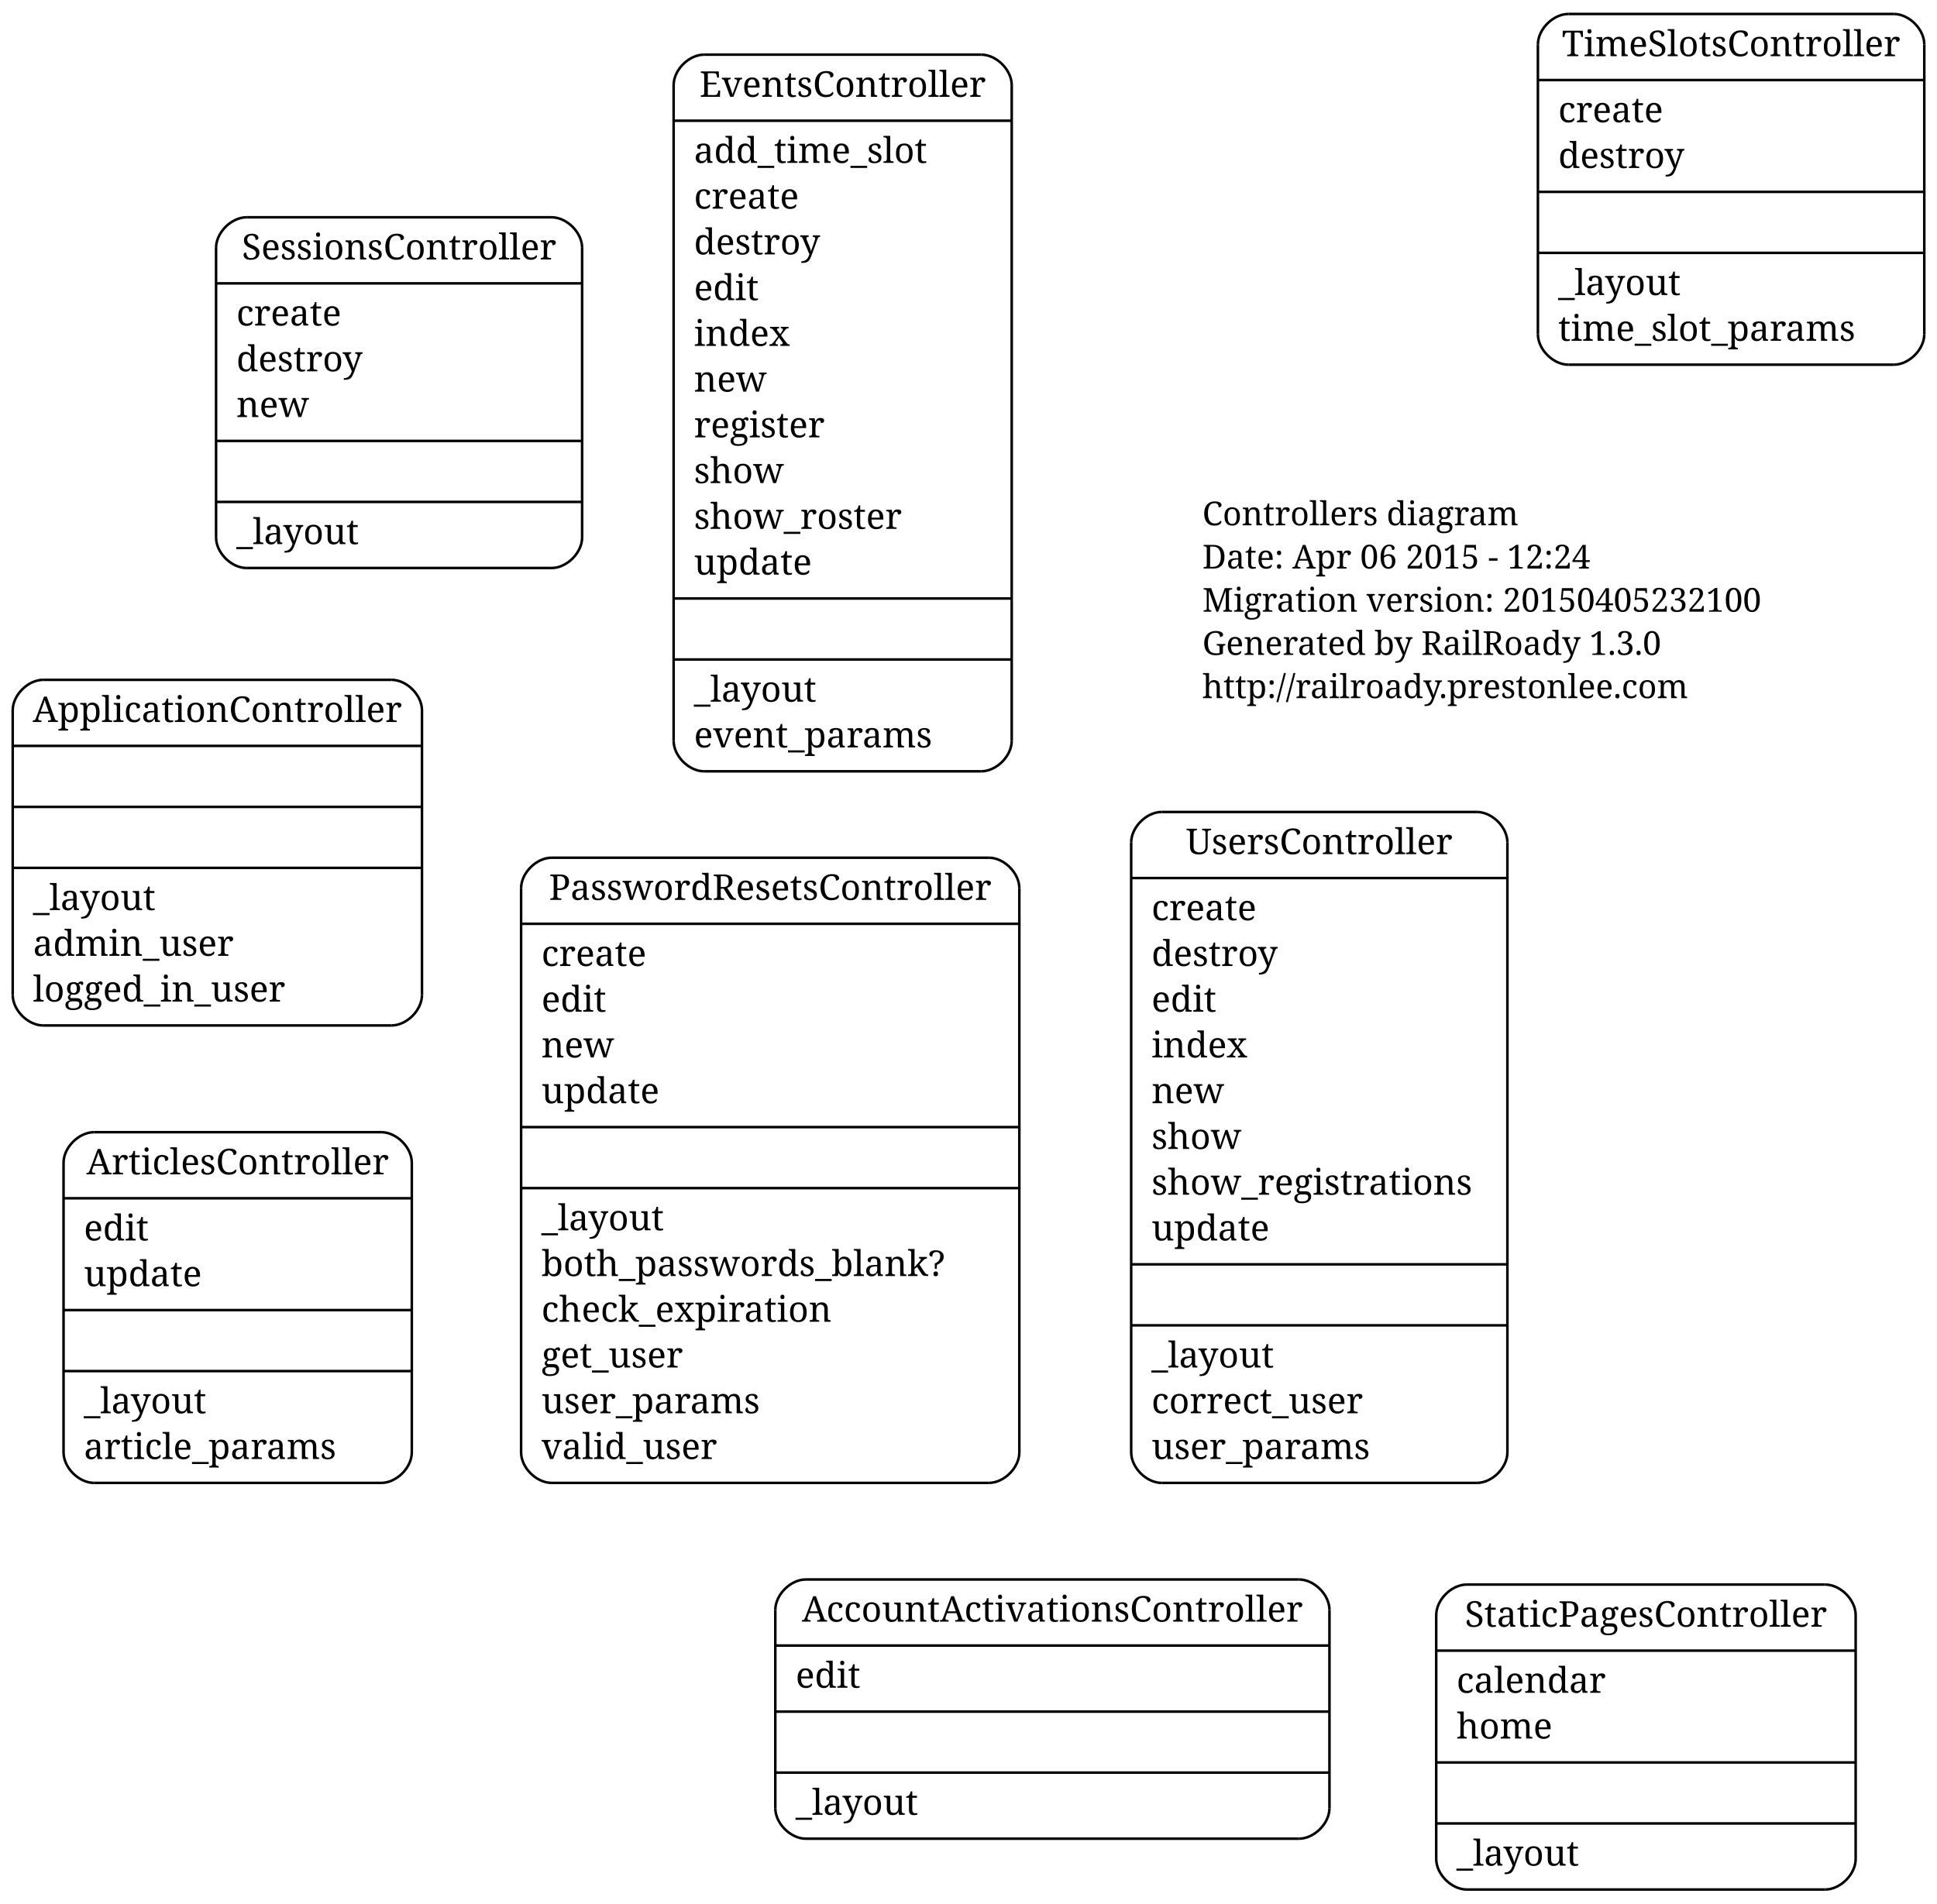
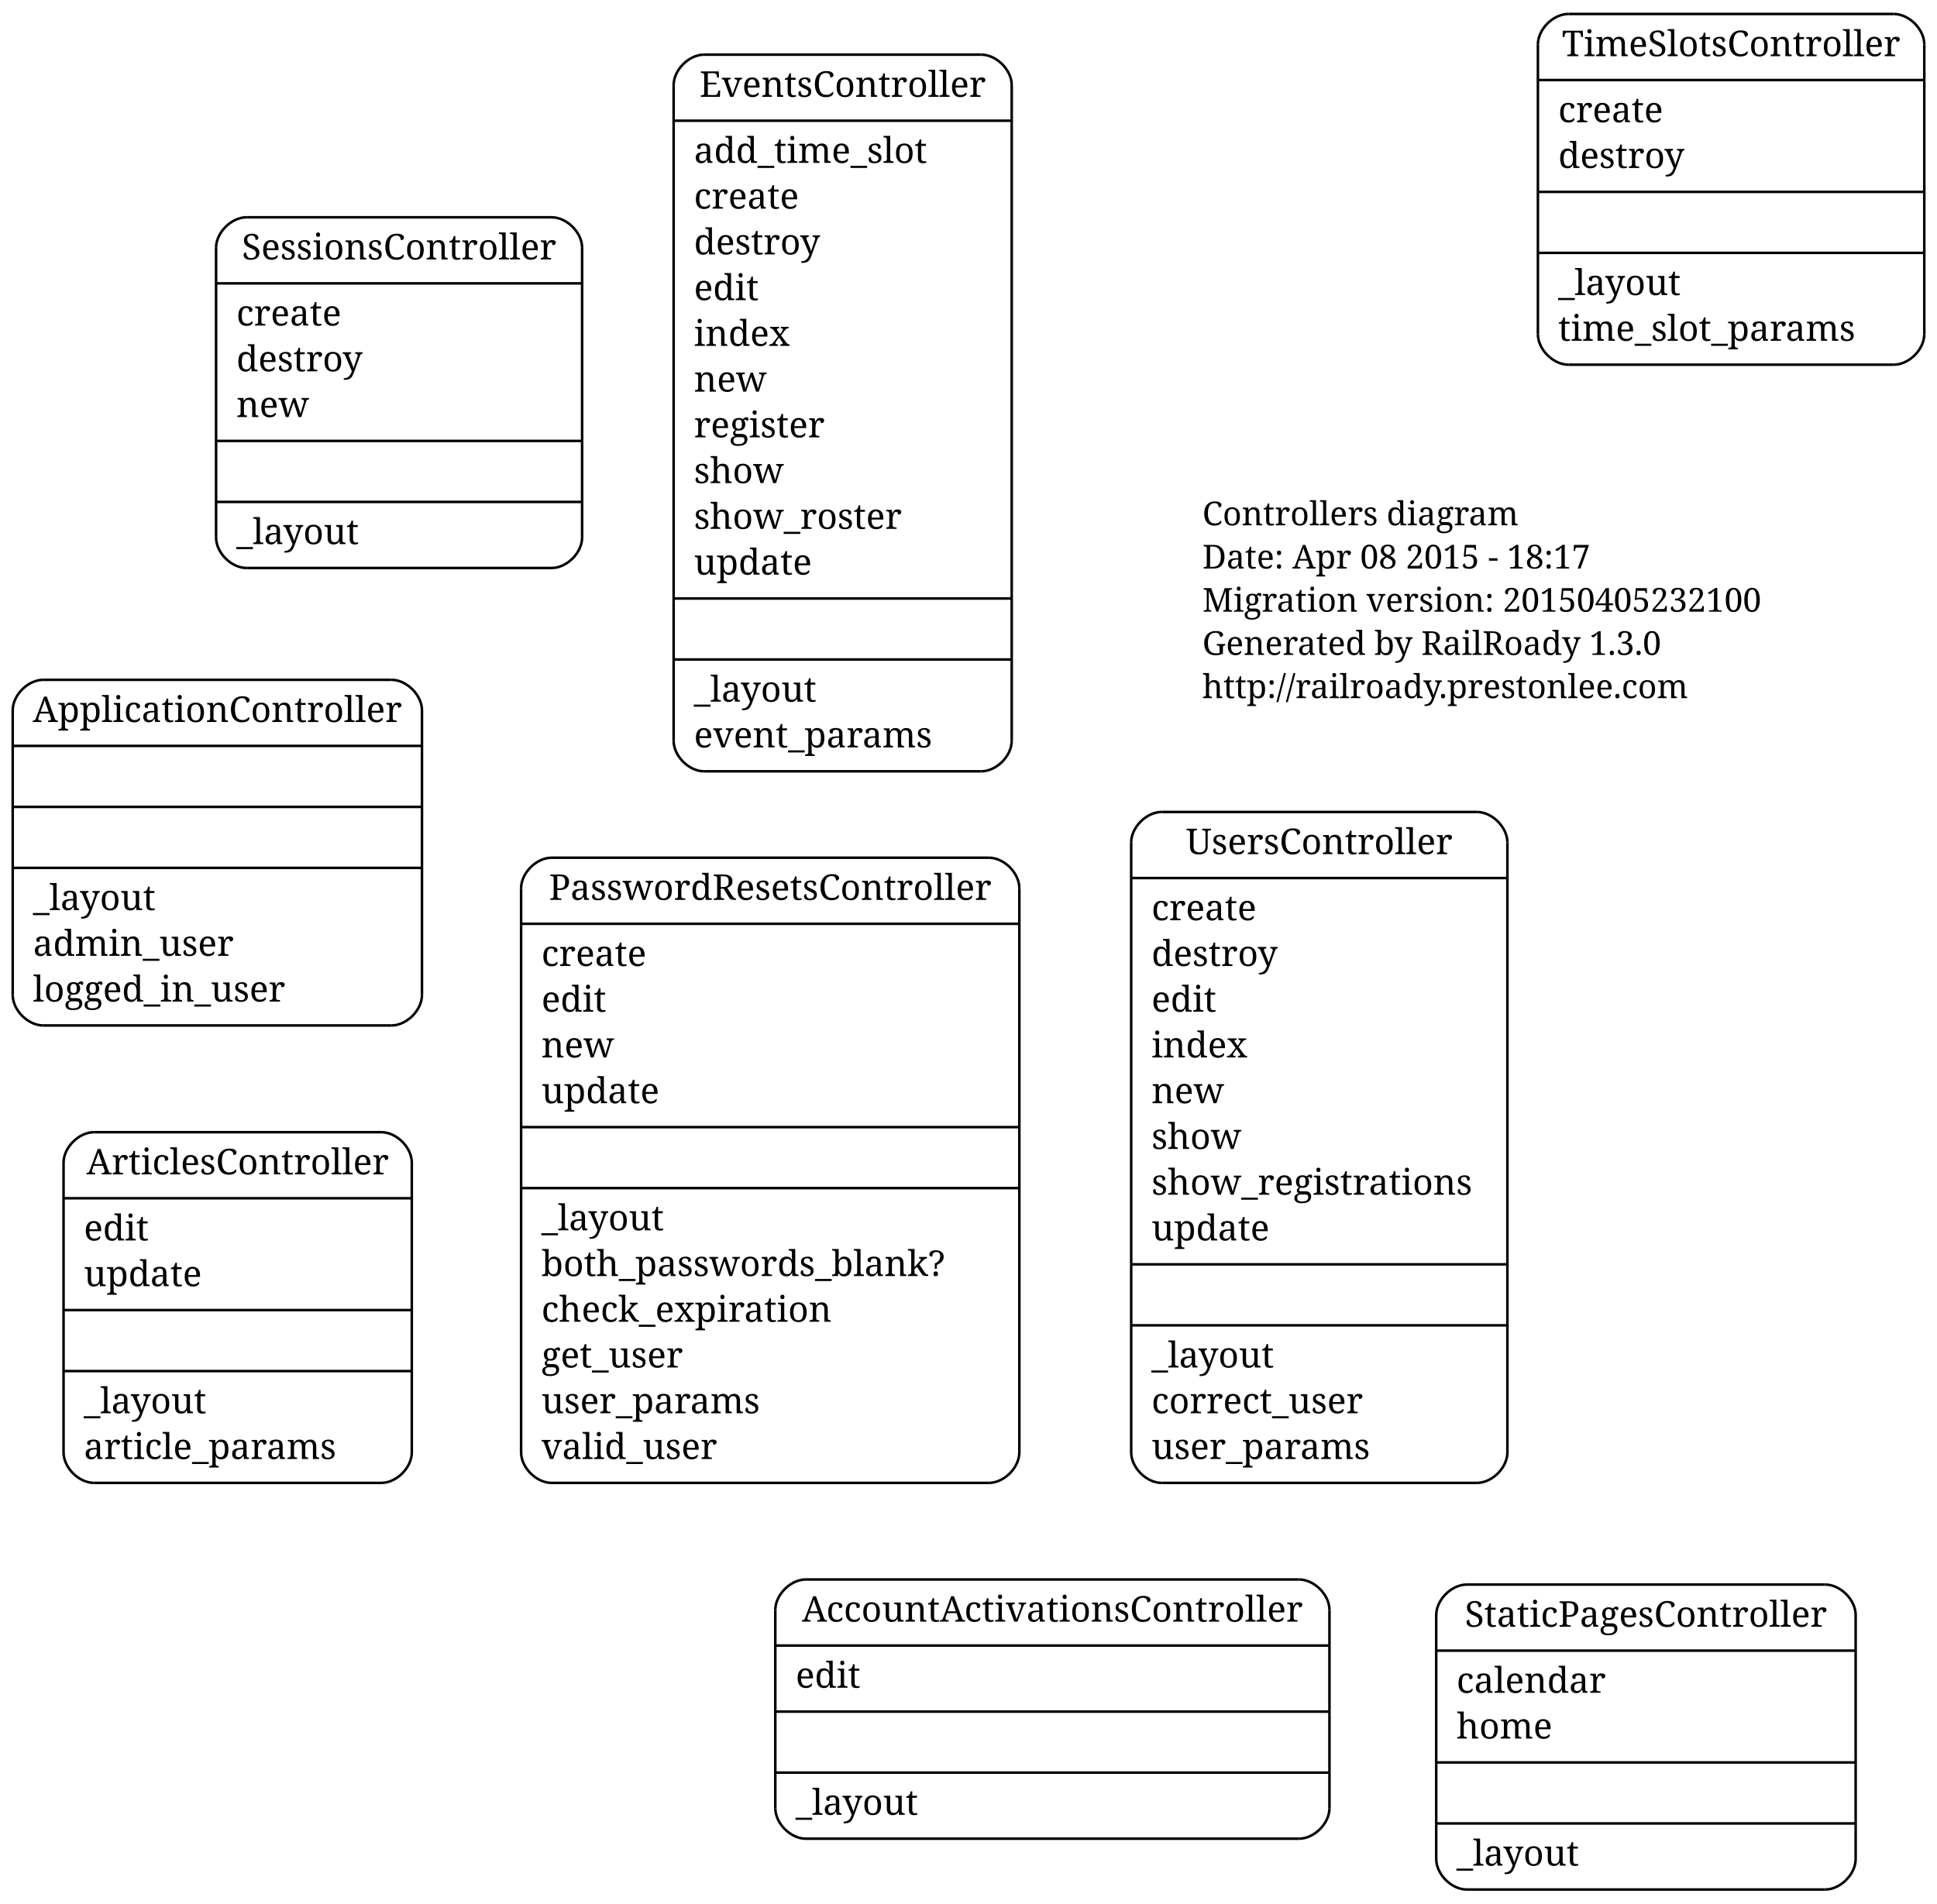
<svg xmlns="http://www.w3.org/2000/svg" width="762pt" height="749pt" viewBox="0.00 0.00 762.00 749.00">
  <g id="graph1" class="graph" transform="scale(1 1) rotate(0) translate(4 745)">
    <polygon fill="white" stroke="white" points="-4,5 -4,-745 759,-745 759,5 -4,5" />
    <g id="node1" class="node">
      <text text-anchor="start" x="469" y="-538.3" font-family="Times Roman,serif" font-size="13.00">Controllers diagram</text>
-       <text text-anchor="start" x="469" y="-521.3" font-family="Times Roman,serif" font-size="13.00">Date: Apr 06 2015 - 12:24</text>
+       <text text-anchor="start" x="469" y="-521.3" font-family="Times Roman,serif" font-size="13.00">Date: Apr 08 2015 - 18:17</text>
      <text text-anchor="start" x="469" y="-504.3" font-family="Times Roman,serif" font-size="13.00">Migration version: 20150405232100</text>
      <text text-anchor="start" x="469" y="-487.3" font-family="Times Roman,serif" font-size="13.00">Generated by RailRoady 1.3.0</text>
      <text text-anchor="start" x="469" y="-470.3" font-family="Times Roman,serif" font-size="13.00">http://railroady.prestonlee.com</text>
    </g>
    <g id="node2" class="node">
      <polyline fill="none" stroke="black" points="213,-161.5 385,-161.5 " />
      <path fill="none" stroke="black" d="M385,-161.5C391,-161.5 397,-167.5 397,-173.5" />
      <polyline fill="none" stroke="black" points="397,-173.5 397,-395.5 " />
      <path fill="none" stroke="black" d="M397,-395.5C397,-401.5 391,-407.5 385,-407.5" />
      <polyline fill="none" stroke="black" points="385,-407.5 213,-407.5 " />
      <path fill="none" stroke="black" d="M213,-407.5C207,-407.5 201,-401.5 201,-395.5" />
      <polyline fill="none" stroke="black" points="201,-395.5 201,-173.5 " />
      <path fill="none" stroke="black" d="M201,-173.5C201,-167.5 207,-161.5 213,-161.5" />
      <text text-anchor="middle" x="299" y="-390.9" font-family="Times Roman,serif" font-size="14.00">PasswordResetsController</text>
      <polyline fill="none" stroke="black" points="201,-381.5 397,-381.5 " />
      <text text-anchor="start" x="209" y="-364.9" font-family="Times Roman,serif" font-size="14.00">create</text>
      <text text-anchor="start" x="209" y="-346.9" font-family="Times Roman,serif" font-size="14.00">edit</text>
      <text text-anchor="start" x="209" y="-328.9" font-family="Times Roman,serif" font-size="14.00">new</text>
      <text text-anchor="start" x="209" y="-310.9" font-family="Times Roman,serif" font-size="14.00">update</text>
      <polyline fill="none" stroke="black" points="201,-301.5 397,-301.5 " />
      <polyline fill="none" stroke="black" points="201,-277.5 397,-277.5 " />
      <text text-anchor="start" x="209" y="-260.9" font-family="Times Roman,serif" font-size="14.00">_layout</text>
      <text text-anchor="start" x="209" y="-242.9" font-family="Times Roman,serif" font-size="14.00">both_passwords_blank?</text>
      <text text-anchor="start" x="209" y="-224.9" font-family="Times Roman,serif" font-size="14.00">check_expiration</text>
      <text text-anchor="start" x="209" y="-206.9" font-family="Times Roman,serif" font-size="14.00">get_user</text>
      <text text-anchor="start" x="209" y="-188.9" font-family="Times Roman,serif" font-size="14.00">user_params</text>
      <text text-anchor="start" x="209" y="-170.9" font-family="Times Roman,serif" font-size="14.00">valid_user</text>
    </g>
    <g id="node3" class="node">
      <polyline fill="none" stroke="black" points="33,-161.5 146,-161.5 " />
      <path fill="none" stroke="black" d="M146,-161.5C152,-161.5 158,-167.5 158,-173.5" />
      <polyline fill="none" stroke="black" points="158,-173.5 158,-287.5 " />
      <path fill="none" stroke="black" d="M158,-287.5C158,-293.5 152,-299.5 146,-299.5" />
      <polyline fill="none" stroke="black" points="146,-299.5 33,-299.5 " />
      <path fill="none" stroke="black" d="M33,-299.5C27,-299.5 21,-293.5 21,-287.5" />
      <polyline fill="none" stroke="black" points="21,-287.5 21,-173.5 " />
      <path fill="none" stroke="black" d="M21,-173.5C21,-167.5 27,-161.5 33,-161.5" />
      <text text-anchor="middle" x="89.5" y="-282.9" font-family="Times Roman,serif" font-size="14.00">ArticlesController</text>
      <polyline fill="none" stroke="black" points="21,-273.5 158,-273.5 " />
      <text text-anchor="start" x="29" y="-256.9" font-family="Times Roman,serif" font-size="14.00">edit</text>
      <text text-anchor="start" x="29" y="-238.9" font-family="Times Roman,serif" font-size="14.00">update</text>
      <polyline fill="none" stroke="black" points="21,-229.5 158,-229.5 " />
      <polyline fill="none" stroke="black" points="21,-205.5 158,-205.5 " />
      <text text-anchor="start" x="29" y="-188.9" font-family="Times Roman,serif" font-size="14.00">_layout</text>
      <text text-anchor="start" x="29" y="-170.9" font-family="Times Roman,serif" font-size="14.00">article_params</text>
    </g>
    <g id="node4" class="node">
      <polyline fill="none" stroke="black" points="453,-161.5 577,-161.5 " />
      <path fill="none" stroke="black" d="M577,-161.5C583,-161.5 589,-167.5 589,-173.5" />
      <polyline fill="none" stroke="black" points="589,-173.5 589,-413.5 " />
      <path fill="none" stroke="black" d="M589,-413.5C589,-419.5 583,-425.5 577,-425.5" />
      <polyline fill="none" stroke="black" points="577,-425.5 453,-425.5 " />
      <path fill="none" stroke="black" d="M453,-425.5C447,-425.5 441,-419.5 441,-413.5" />
      <polyline fill="none" stroke="black" points="441,-413.5 441,-173.5 " />
      <path fill="none" stroke="black" d="M441,-173.5C441,-167.5 447,-161.5 453,-161.5" />
      <text text-anchor="middle" x="515" y="-408.9" font-family="Times Roman,serif" font-size="14.00">UsersController</text>
      <polyline fill="none" stroke="black" points="441,-399.5 589,-399.5 " />
      <text text-anchor="start" x="449" y="-382.9" font-family="Times Roman,serif" font-size="14.00">create</text>
      <text text-anchor="start" x="449" y="-364.9" font-family="Times Roman,serif" font-size="14.00">destroy</text>
      <text text-anchor="start" x="449" y="-346.9" font-family="Times Roman,serif" font-size="14.00">edit</text>
      <text text-anchor="start" x="449" y="-328.9" font-family="Times Roman,serif" font-size="14.00">index</text>
      <text text-anchor="start" x="449" y="-310.9" font-family="Times Roman,serif" font-size="14.00">new</text>
      <text text-anchor="start" x="449" y="-292.9" font-family="Times Roman,serif" font-size="14.00">show</text>
      <text text-anchor="start" x="449" y="-274.9" font-family="Times Roman,serif" font-size="14.00">show_registrations</text>
      <text text-anchor="start" x="449" y="-256.9" font-family="Times Roman,serif" font-size="14.00">update</text>
      <polyline fill="none" stroke="black" points="441,-247.5 589,-247.5 " />
      <polyline fill="none" stroke="black" points="441,-223.5 589,-223.5 " />
      <text text-anchor="start" x="449" y="-206.9" font-family="Times Roman,serif" font-size="14.00">_layout</text>
      <text text-anchor="start" x="449" y="-188.9" font-family="Times Roman,serif" font-size="14.00">correct_user</text>
      <text text-anchor="start" x="449" y="-170.9" font-family="Times Roman,serif" font-size="14.00">user_params</text>
    </g>
    <g id="node5" class="node">
      <polyline fill="none" stroke="black" points="93,-521.5 213,-521.5 " />
      <path fill="none" stroke="black" d="M213,-521.5C219,-521.5 225,-527.5 225,-533.5" />
      <polyline fill="none" stroke="black" points="225,-533.5 225,-647.5 " />
      <path fill="none" stroke="black" d="M225,-647.5C225,-653.5 219,-659.5 213,-659.5" />
      <polyline fill="none" stroke="black" points="213,-659.5 93,-659.5 " />
      <path fill="none" stroke="black" d="M93,-659.5C87,-659.5 81,-653.5 81,-647.5" />
      <polyline fill="none" stroke="black" points="81,-647.5 81,-533.5 " />
      <path fill="none" stroke="black" d="M81,-533.5C81,-527.5 87,-521.5 93,-521.5" />
      <text text-anchor="middle" x="153" y="-642.9" font-family="Times Roman,serif" font-size="14.00">SessionsController</text>
      <polyline fill="none" stroke="black" points="81,-633.5 225,-633.5 " />
      <text text-anchor="start" x="89" y="-616.9" font-family="Times Roman,serif" font-size="14.00">create</text>
      <text text-anchor="start" x="89" y="-598.9" font-family="Times Roman,serif" font-size="14.00">destroy</text>
      <text text-anchor="start" x="89" y="-580.9" font-family="Times Roman,serif" font-size="14.00">new</text>
      <polyline fill="none" stroke="black" points="81,-571.5 225,-571.5 " />
      <polyline fill="none" stroke="black" points="81,-547.5 225,-547.5 " />
      <text text-anchor="start" x="89" y="-530.9" font-family="Times Roman,serif" font-size="14.00">_layout</text>
    </g>
    <g id="node6" class="node">
      <polyline fill="none" stroke="black" points="613,-601.5 741,-601.5 " />
      <path fill="none" stroke="black" d="M741,-601.5C747,-601.5 753,-607.5 753,-613.5" />
      <polyline fill="none" stroke="black" points="753,-613.5 753,-727.5 " />
      <path fill="none" stroke="black" d="M753,-727.5C753,-733.5 747,-739.5 741,-739.5" />
      <polyline fill="none" stroke="black" points="741,-739.5 613,-739.5 " />
      <path fill="none" stroke="black" d="M613,-739.5C607,-739.5 601,-733.5 601,-727.5" />
      <polyline fill="none" stroke="black" points="601,-727.5 601,-613.5 " />
      <path fill="none" stroke="black" d="M601,-613.5C601,-607.5 607,-601.5 613,-601.5" />
      <text text-anchor="middle" x="677" y="-722.9" font-family="Times Roman,serif" font-size="14.00">TimeSlotsController</text>
      <polyline fill="none" stroke="black" points="601,-713.5 753,-713.5 " />
      <text text-anchor="start" x="609" y="-696.9" font-family="Times Roman,serif" font-size="14.00">create</text>
      <text text-anchor="start" x="609" y="-678.9" font-family="Times Roman,serif" font-size="14.00">destroy</text>
      <polyline fill="none" stroke="black" points="601,-669.5 753,-669.5 " />
      <polyline fill="none" stroke="black" points="601,-645.5 753,-645.5 " />
      <text text-anchor="start" x="609" y="-628.9" font-family="Times Roman,serif" font-size="14.00">_layout</text>
      <text text-anchor="start" x="609" y="-610.9" font-family="Times Roman,serif" font-size="14.00">time_slot_params</text>
    </g>
    <g id="node7" class="node">
      <polyline fill="none" stroke="black" points="573,-1.5 714,-1.5 " />
      <path fill="none" stroke="black" d="M714,-1.5C720,-1.5 726,-7.5 726,-13.5" />
      <polyline fill="none" stroke="black" points="726,-13.5 726,-109.5 " />
      <path fill="none" stroke="black" d="M726,-109.5C726,-115.5 720,-121.5 714,-121.5" />
      <polyline fill="none" stroke="black" points="714,-121.5 573,-121.5 " />
      <path fill="none" stroke="black" d="M573,-121.5C567,-121.5 561,-115.5 561,-109.5" />
      <polyline fill="none" stroke="black" points="561,-109.5 561,-13.5 " />
      <path fill="none" stroke="black" d="M561,-13.5C561,-7.5 567,-1.5 573,-1.5" />
      <text text-anchor="middle" x="643.5" y="-104.9" font-family="Times Roman,serif" font-size="14.00">StaticPagesController</text>
      <polyline fill="none" stroke="black" points="561,-95.5 726,-95.5 " />
      <text text-anchor="start" x="569" y="-78.9" font-family="Times Roman,serif" font-size="14.00">calendar</text>
      <text text-anchor="start" x="569" y="-60.9" font-family="Times Roman,serif" font-size="14.00">home</text>
      <polyline fill="none" stroke="black" points="561,-51.5 726,-51.5 " />
      <polyline fill="none" stroke="black" points="561,-27.5 726,-27.5 " />
      <text text-anchor="start" x="569" y="-10.9" font-family="Times Roman,serif" font-size="14.00">_layout</text>
    </g>
    <g id="node8" class="node">
      <polyline fill="none" stroke="black" points="273,-441.5 382,-441.5 " />
      <path fill="none" stroke="black" d="M382,-441.5C388,-441.5 394,-447.5 394,-453.5" />
      <polyline fill="none" stroke="black" points="394,-453.5 394,-711.5 " />
      <path fill="none" stroke="black" d="M394,-711.5C394,-717.5 388,-723.5 382,-723.5" />
      <polyline fill="none" stroke="black" points="382,-723.5 273,-723.5 " />
      <path fill="none" stroke="black" d="M273,-723.5C267,-723.5 261,-717.5 261,-711.5" />
      <polyline fill="none" stroke="black" points="261,-711.5 261,-453.5 " />
      <path fill="none" stroke="black" d="M261,-453.5C261,-447.5 267,-441.5 273,-441.5" />
      <text text-anchor="middle" x="327.5" y="-706.9" font-family="Times Roman,serif" font-size="14.00">EventsController</text>
      <polyline fill="none" stroke="black" points="261,-697.5 394,-697.5 " />
      <text text-anchor="start" x="269" y="-680.9" font-family="Times Roman,serif" font-size="14.00">add_time_slot</text>
      <text text-anchor="start" x="269" y="-662.9" font-family="Times Roman,serif" font-size="14.00">create</text>
      <text text-anchor="start" x="269" y="-644.9" font-family="Times Roman,serif" font-size="14.00">destroy</text>
      <text text-anchor="start" x="269" y="-626.9" font-family="Times Roman,serif" font-size="14.00">edit</text>
      <text text-anchor="start" x="269" y="-608.9" font-family="Times Roman,serif" font-size="14.00">index</text>
      <text text-anchor="start" x="269" y="-590.9" font-family="Times Roman,serif" font-size="14.00">new</text>
      <text text-anchor="start" x="269" y="-572.9" font-family="Times Roman,serif" font-size="14.00">register</text>
      <text text-anchor="start" x="269" y="-554.9" font-family="Times Roman,serif" font-size="14.00">show</text>
      <text text-anchor="start" x="269" y="-536.9" font-family="Times Roman,serif" font-size="14.00">show_roster</text>
      <text text-anchor="start" x="269" y="-518.9" font-family="Times Roman,serif" font-size="14.00">update</text>
      <polyline fill="none" stroke="black" points="261,-509.5 394,-509.5 " />
      <polyline fill="none" stroke="black" points="261,-485.5 394,-485.5 " />
      <text text-anchor="start" x="269" y="-468.9" font-family="Times Roman,serif" font-size="14.00">_layout</text>
      <text text-anchor="start" x="269" y="-450.9" font-family="Times Roman,serif" font-size="14.00">event_params</text>
    </g>
    <g id="node9" class="node">
      <polyline fill="none" stroke="black" points="13,-341.5 150,-341.5 " />
      <path fill="none" stroke="black" d="M150,-341.5C156,-341.5 162,-347.5 162,-353.5" />
      <polyline fill="none" stroke="black" points="162,-353.5 162,-465.5 " />
      <path fill="none" stroke="black" d="M162,-465.5C162,-471.5 156,-477.5 150,-477.5" />
      <polyline fill="none" stroke="black" points="150,-477.5 13,-477.5 " />
      <path fill="none" stroke="black" d="M13,-477.5C7,-477.5 1,-471.5 1,-465.5" />
      <polyline fill="none" stroke="black" points="1,-465.5 1,-353.5 " />
      <path fill="none" stroke="black" d="M1,-353.5C1,-347.5 7,-341.5 13,-341.5" />
      <text text-anchor="middle" x="81.5" y="-460.9" font-family="Times Roman,serif" font-size="14.00">ApplicationController</text>
      <polyline fill="none" stroke="black" points="1,-451.5 162,-451.5 " />
      <polyline fill="none" stroke="black" points="1,-427.5 162,-427.5 " />
      <polyline fill="none" stroke="black" points="1,-403.5 162,-403.5 " />
      <text text-anchor="start" x="9" y="-386.9" font-family="Times Roman,serif" font-size="14.00">_layout</text>
      <text text-anchor="start" x="9" y="-368.9" font-family="Times Roman,serif" font-size="14.00">admin_user</text>
      <text text-anchor="start" x="9" y="-350.9" font-family="Times Roman,serif" font-size="14.00">logged_in_user</text>
    </g>
    <g id="node10" class="node">
      <polyline fill="none" stroke="black" points="313,-21.5 507,-21.5 " />
      <path fill="none" stroke="black" d="M507,-21.5C513,-21.5 519,-27.5 519,-33.5" />
      <polyline fill="none" stroke="black" points="519,-33.5 519,-111.5 " />
      <path fill="none" stroke="black" d="M519,-111.5C519,-117.5 513,-123.5 507,-123.5" />
      <polyline fill="none" stroke="black" points="507,-123.5 313,-123.5 " />
      <path fill="none" stroke="black" d="M313,-123.5C307,-123.5 301,-117.5 301,-111.5" />
      <polyline fill="none" stroke="black" points="301,-111.5 301,-33.5 " />
      <path fill="none" stroke="black" d="M301,-33.5C301,-27.5 307,-21.5 313,-21.5" />
      <text text-anchor="middle" x="410" y="-106.9" font-family="Times Roman,serif" font-size="14.00">AccountActivationsController</text>
      <polyline fill="none" stroke="black" points="301,-97.5 519,-97.5 " />
      <text text-anchor="start" x="309" y="-80.9" font-family="Times Roman,serif" font-size="14.00">edit</text>
      <polyline fill="none" stroke="black" points="301,-71.5 519,-71.5 " />
      <polyline fill="none" stroke="black" points="301,-47.5 519,-47.5 " />
      <text text-anchor="start" x="309" y="-30.9" font-family="Times Roman,serif" font-size="14.00">_layout</text>
    </g>
  </g>
</svg>
